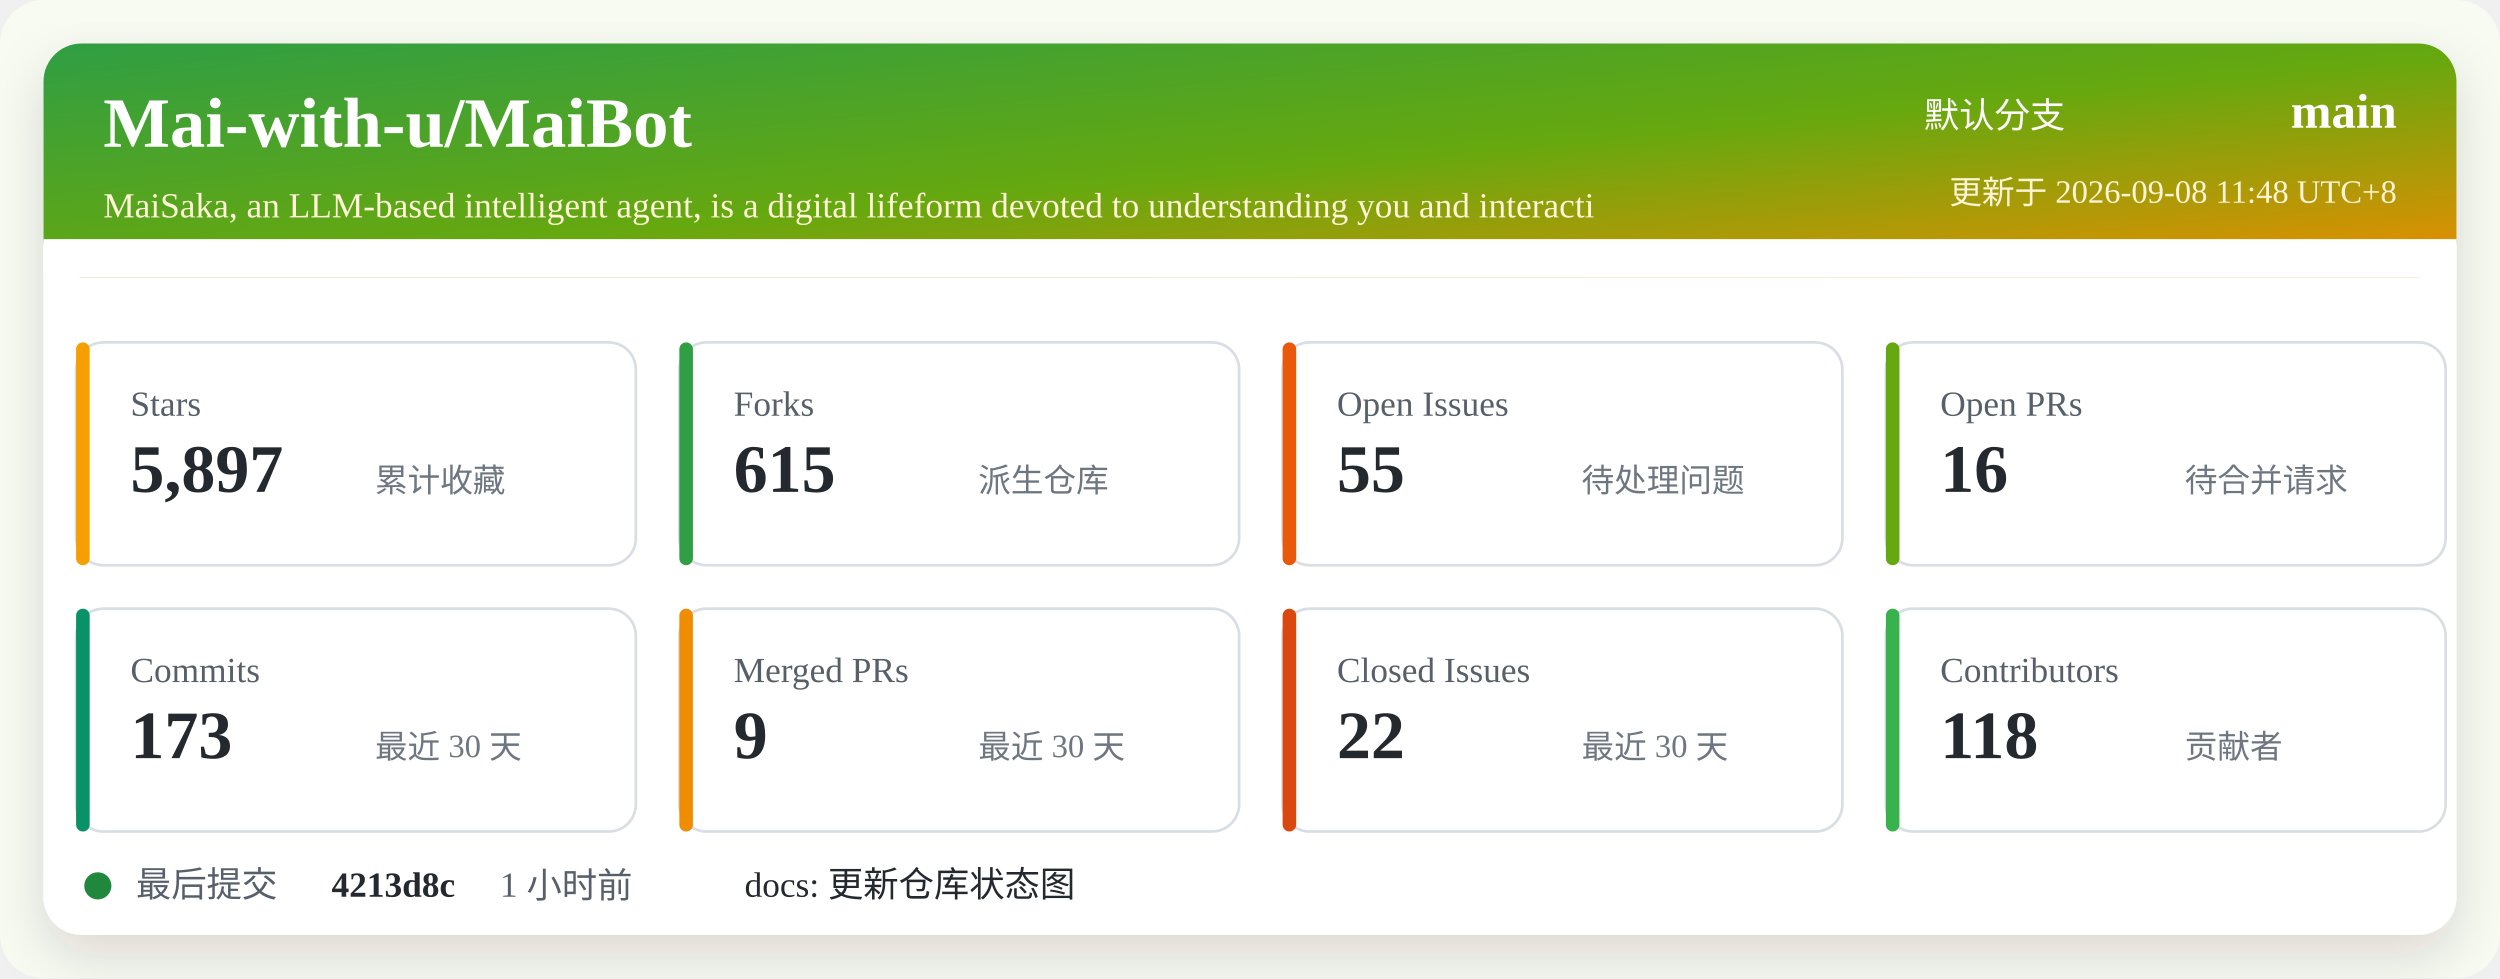
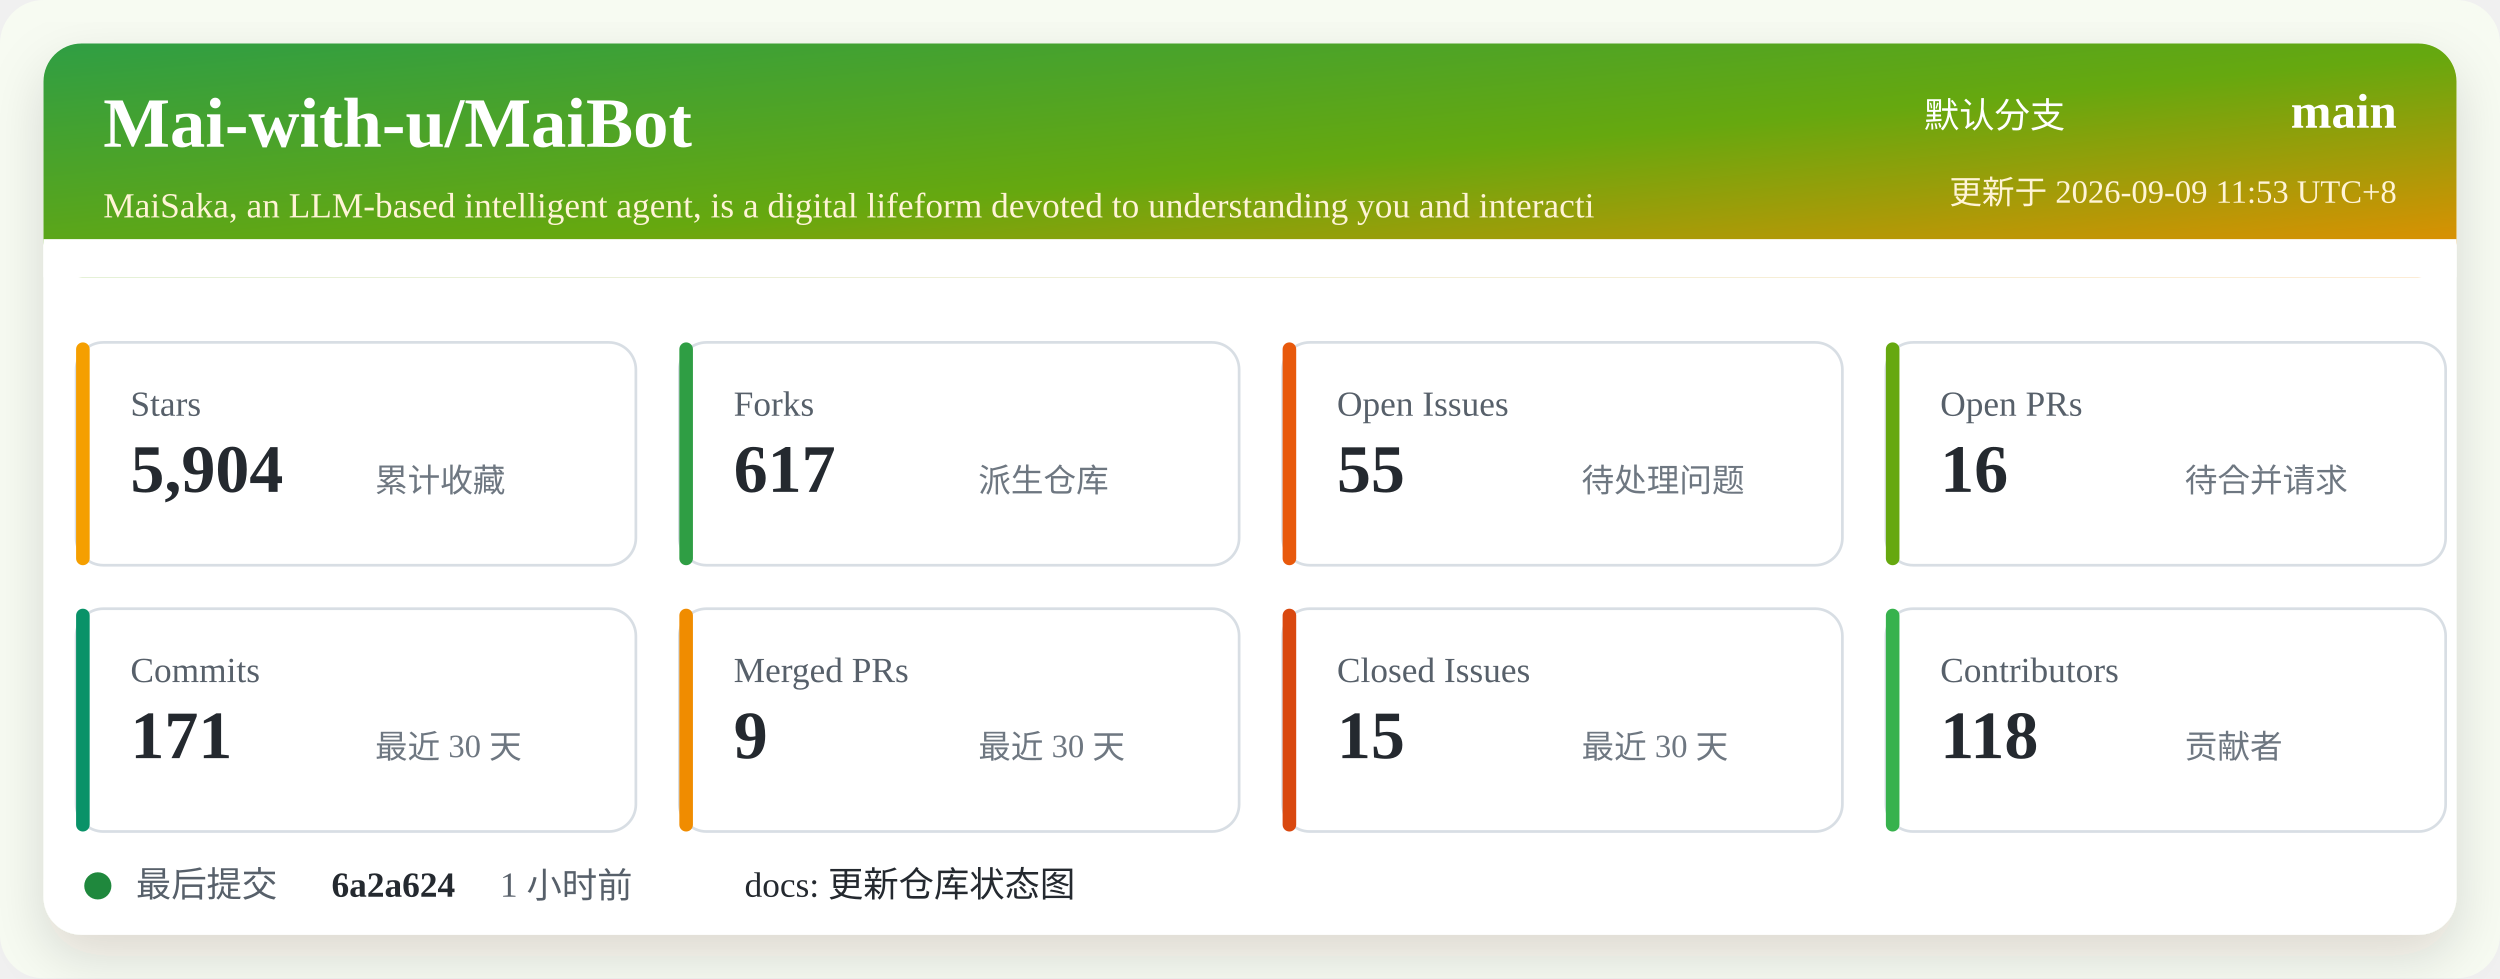
<svg xmlns="http://www.w3.org/2000/svg" width="920" height="360" viewBox="0 0 920 360" role="img" aria-labelledby="title desc">
  <defs>
    <linearGradient id="header" x1="0" x2="1" y1="0" y2="1">
      <stop offset="0%" stop-color="#2f9e44" />
      <stop offset="52%" stop-color="#66a80f" />
      <stop offset="100%" stop-color="#f08c00" />
    </linearGradient>
    <filter id="shadow" x="-5%" y="-5%" width="110%" height="110%">
      <feDropShadow dx="0" dy="8" stdDeviation="10" flood-color="#2b2318" flood-opacity="0.14" />
    </filter>
  </defs>
  <rect width="920" height="360" rx="16" fill="#f7fbf2" />
  <rect x="16" y="16" width="888" height="328" rx="14" fill="#ffffff" filter="url(#shadow)" />
  <rect x="16" y="16" width="888" height="86" rx="14" fill="url(#header)" />
  <path d="M16 88 H904 V102 H16 Z" fill="#ffffff" />
  <text x="38" y="54" fill="#ffffff" font-size="26" font-weight="700">Mai-with-u/MaiBot</text>
  <text x="38" y="80" fill="#fff4d6" font-size="13">MaiSaka, an LLM-based intelligent agent, is a digital lifeform devoted to understanding you and interacti</text>
  <text x="760" y="47" fill="#ffffff" font-size="13" text-anchor="end">默认分支</text>
  <text x="882" y="47" fill="#ffffff" font-size="18" font-weight="700" text-anchor="end">main</text>
-   <text x="882" y="75" fill="#fff4d6" font-size="12" text-anchor="end">更新于 2026-09-08 11:48 UTC+8</text>
+   <text x="882" y="75" fill="#fff4d6" font-size="12" text-anchor="end">更新于 2026-09-09 11:53 UTC+8</text>
  <g transform="translate(28 126)">
    <rect width="206" height="82" rx="10" fill="#ffffff" stroke="#d8dee4" />
    <rect x="0" y="0" width="5" height="82" rx="2.5" fill="#f59f00" />
    <text x="20" y="27" fill="#57606a" font-size="13">Stars</text>
-     <text x="20" y="55" fill="#24292f" font-size="25" font-weight="700">5,897</text>
+     <text x="20" y="55" fill="#24292f" font-size="25" font-weight="700">5,904</text>
    <text x="110" y="55" fill="#6e7781" font-size="12">累计收藏</text>
  </g>
  <g transform="translate(250 126)">
    <rect width="206" height="82" rx="10" fill="#ffffff" stroke="#d8dee4" />
    <rect x="0" y="0" width="5" height="82" rx="2.5" fill="#2f9e44" />
    <text x="20" y="27" fill="#57606a" font-size="13">Forks</text>
-     <text x="20" y="55" fill="#24292f" font-size="25" font-weight="700">615</text>
+     <text x="20" y="55" fill="#24292f" font-size="25" font-weight="700">617</text>
    <text x="110" y="55" fill="#6e7781" font-size="12">派生仓库</text>
  </g>
  <g transform="translate(472 126)">
    <rect width="206" height="82" rx="10" fill="#ffffff" stroke="#d8dee4" />
    <rect x="0" y="0" width="5" height="82" rx="2.5" fill="#e8590c" />
    <text x="20" y="27" fill="#57606a" font-size="13">Open Issues</text>
    <text x="20" y="55" fill="#24292f" font-size="25" font-weight="700">55</text>
    <text x="110" y="55" fill="#6e7781" font-size="12">待处理问题</text>
  </g>
  <g transform="translate(694 126)">
    <rect width="206" height="82" rx="10" fill="#ffffff" stroke="#d8dee4" />
    <rect x="0" y="0" width="5" height="82" rx="2.5" fill="#66a80f" />
    <text x="20" y="27" fill="#57606a" font-size="13">Open PRs</text>
    <text x="20" y="55" fill="#24292f" font-size="25" font-weight="700">16</text>
    <text x="110" y="55" fill="#6e7781" font-size="12">待合并请求</text>
  </g>
  <g transform="translate(28 224)">
    <rect width="206" height="82" rx="10" fill="#ffffff" stroke="#d8dee4" />
    <rect x="0" y="0" width="5" height="82" rx="2.5" fill="#099268" />
    <text x="20" y="27" fill="#57606a" font-size="13">Commits</text>
-     <text x="20" y="55" fill="#24292f" font-size="25" font-weight="700">173</text>
+     <text x="20" y="55" fill="#24292f" font-size="25" font-weight="700">171</text>
    <text x="110" y="55" fill="#6e7781" font-size="12">最近 30 天</text>
  </g>
  <g transform="translate(250 224)">
    <rect width="206" height="82" rx="10" fill="#ffffff" stroke="#d8dee4" />
    <rect x="0" y="0" width="5" height="82" rx="2.5" fill="#f08c00" />
    <text x="20" y="27" fill="#57606a" font-size="13">Merged PRs</text>
    <text x="20" y="55" fill="#24292f" font-size="25" font-weight="700">9</text>
    <text x="110" y="55" fill="#6e7781" font-size="12">最近 30 天</text>
  </g>
  <g transform="translate(472 224)">
    <rect width="206" height="82" rx="10" fill="#ffffff" stroke="#d8dee4" />
    <rect x="0" y="0" width="5" height="82" rx="2.5" fill="#d9480f" />
    <text x="20" y="27" fill="#57606a" font-size="13">Closed Issues</text>
-     <text x="20" y="55" fill="#24292f" font-size="25" font-weight="700">22</text>
+     <text x="20" y="55" fill="#24292f" font-size="25" font-weight="700">15</text>
    <text x="110" y="55" fill="#6e7781" font-size="12">最近 30 天</text>
  </g>
  <g transform="translate(694 224)">
    <rect width="206" height="82" rx="10" fill="#ffffff" stroke="#d8dee4" />
    <rect x="0" y="0" width="5" height="82" rx="2.5" fill="#37b24d" />
    <text x="20" y="27" fill="#57606a" font-size="13">Contributors</text>
    <text x="20" y="55" fill="#24292f" font-size="25" font-weight="700">118</text>
    <text x="110" y="55" fill="#6e7781" font-size="12">贡献者</text>
  </g>
  <g transform="translate(28 318)">
    <circle cx="8" cy="8" r="5" fill="#1f883d" />
    <text x="22" y="12" fill="#57606a" font-size="13">最后提交</text>
-     <text x="94" y="12" fill="#24292f" font-size="13" font-weight="700">4213d8c</text>
+     <text x="94" y="12" fill="#24292f" font-size="13" font-weight="700">6a2a624</text>
    <text x="156" y="12" fill="#57606a" font-size="13">1 小时前</text>
    <text x="246" y="12" fill="#24292f" font-size="13">docs: 更新仓库状态图</text>
  </g>
</svg>
